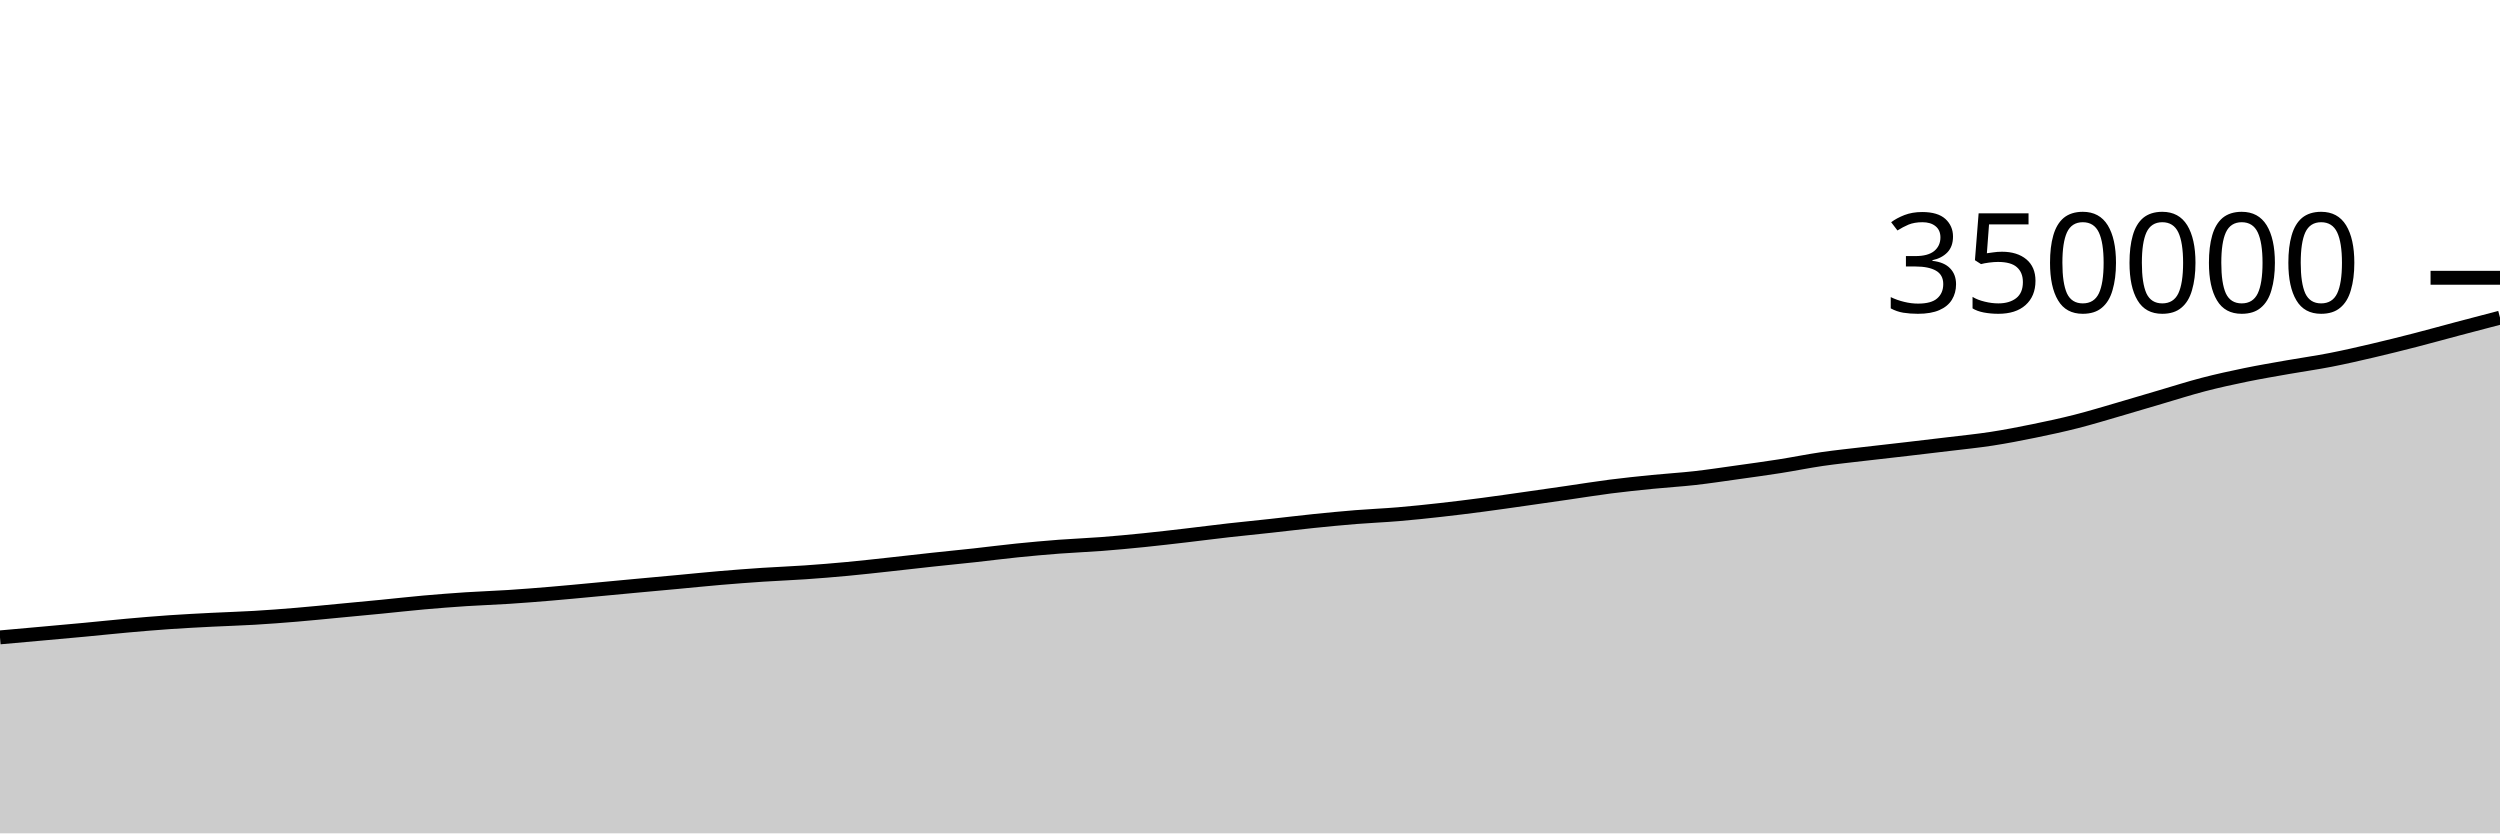
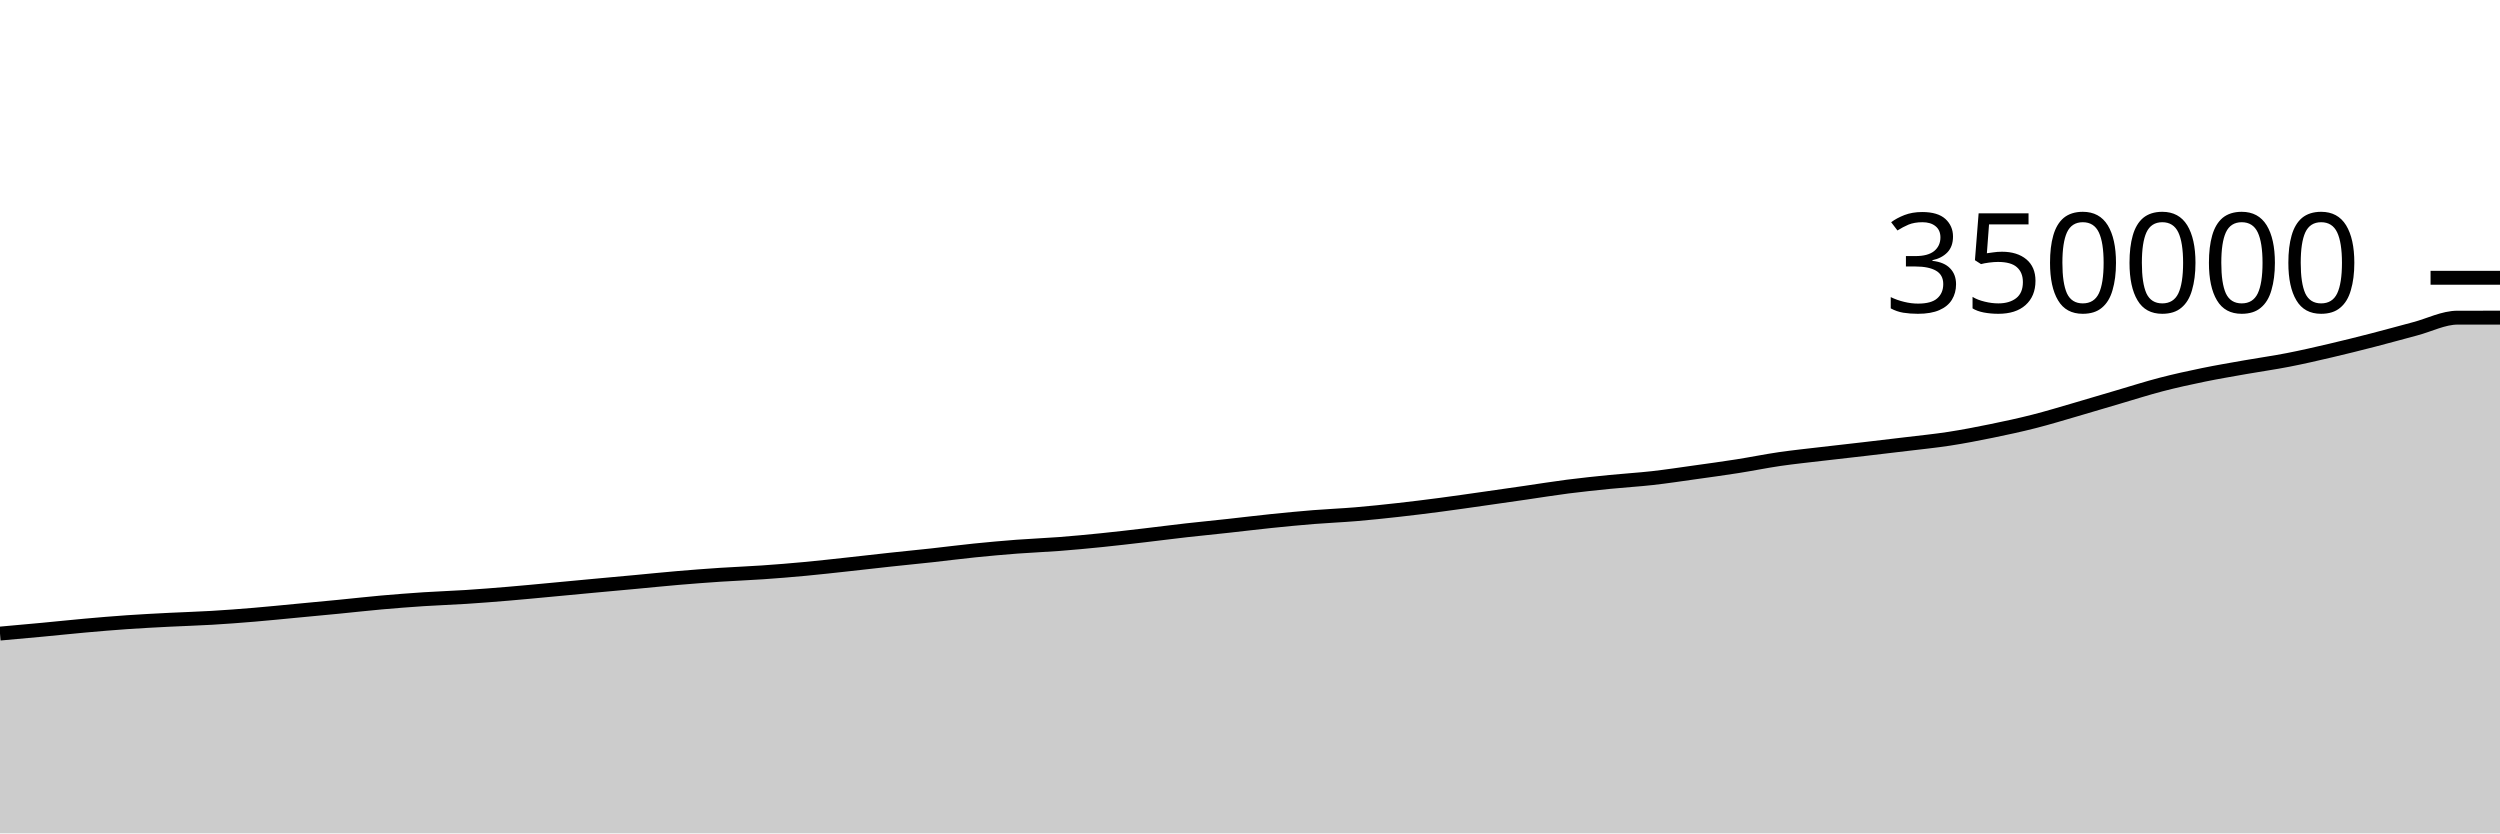
<svg xmlns="http://www.w3.org/2000/svg" viewBox="0 0 180 60">
  <g transform="translate(0,20)">
-     <path class="area" fill="rgba(0, 0, 0, 0.2)" d="M0,25.891C1.017,25.801,2.034,25.71,3.051,25.618C4.068,25.527,5.085,25.437,6.102,25.341C7.119,25.246,8.136,25.136,9.153,25.045C10.169,24.954,11.186,24.868,12.203,24.797C13.22,24.727,14.237,24.676,15.254,24.623C16.271,24.571,17.288,24.544,18.305,24.483C19.322,24.423,20.339,24.346,21.356,24.261C22.373,24.176,23.39,24.071,24.407,23.975C25.424,23.879,26.441,23.785,27.458,23.685C28.475,23.586,29.492,23.469,30.508,23.379C31.525,23.289,32.542,23.21,33.559,23.143C34.576,23.076,35.593,23.045,36.61,22.979C37.627,22.913,38.644,22.832,39.661,22.747C40.678,22.662,41.695,22.563,42.712,22.468C43.729,22.374,44.746,22.275,45.763,22.181C46.78,22.086,47.797,21.996,48.814,21.901C49.831,21.807,50.847,21.701,51.864,21.615C52.881,21.529,53.898,21.451,54.915,21.383C55.932,21.316,56.949,21.28,57.966,21.209C58.983,21.139,60,21.056,61.017,20.961C62.034,20.866,63.051,20.75,64.068,20.64C65.085,20.53,66.102,20.41,67.119,20.3C68.136,20.19,69.153,20.092,70.169,19.981C71.186,19.869,72.203,19.736,73.22,19.633C74.237,19.53,75.254,19.438,76.271,19.36C77.288,19.283,78.305,19.246,79.322,19.168C80.339,19.09,81.356,18.993,82.373,18.89C83.39,18.787,84.407,18.666,85.424,18.548C86.441,18.43,87.458,18.296,88.475,18.181C89.492,18.066,90.508,17.968,91.525,17.857C92.542,17.746,93.559,17.62,94.576,17.515C95.593,17.411,96.61,17.312,97.627,17.23C98.644,17.148,99.661,17.109,100.678,17.023C101.695,16.938,102.712,16.83,103.729,16.716C104.746,16.603,105.763,16.476,106.78,16.342C107.797,16.209,108.814,16.059,109.831,15.915C110.847,15.771,111.864,15.624,112.881,15.477C113.898,15.33,114.915,15.163,115.932,15.033C116.949,14.903,117.966,14.798,118.983,14.696C120,14.594,121.017,14.536,122.034,14.422C123.051,14.307,124.068,14.151,125.085,14.009C126.102,13.867,127.119,13.728,128.136,13.569C129.153,13.41,130.169,13.2,131.186,13.052C132.203,12.905,133.22,12.802,134.237,12.681C135.254,12.561,136.271,12.45,137.288,12.332C138.305,12.213,139.322,12.094,140.339,11.971C141.356,11.847,142.373,11.748,143.39,11.591C144.407,11.434,145.424,11.237,146.441,11.029C147.458,10.821,148.475,10.602,149.492,10.343C150.508,10.085,151.525,9.773,152.542,9.478C153.559,9.184,154.576,8.876,155.593,8.577C156.61,8.279,157.627,7.952,158.644,7.687C159.661,7.423,160.678,7.2,161.695,6.991C162.712,6.782,163.729,6.612,164.746,6.432C165.763,6.253,166.78,6.112,167.797,5.913C168.814,5.715,169.831,5.48,170.847,5.242C171.864,5.005,172.881,4.749,173.898,4.488C174.915,4.226,175.932,3.942,176.949,3.672C177.966,3.403,178.983,3.137,180,2.871L180,40C178.983,40,177.966,40,176.949,40C175.932,40,174.915,40,173.898,40C172.881,40,171.864,40,170.847,40C169.831,40,168.814,40,167.797,40C166.78,40,165.763,40,164.746,40C163.729,40,162.712,40,161.695,40C160.678,40,159.661,40,158.644,40C157.627,40,156.61,40,155.593,40C154.576,40,153.559,40,152.542,40C151.525,40,150.508,40,149.492,40C148.475,40,147.458,40,146.441,40C145.424,40,144.407,40,143.39,40C142.373,40,141.356,40,140.339,40C139.322,40,138.305,40,137.288,40C136.271,40,135.254,40,134.237,40C133.22,40,132.203,40,131.186,40C130.169,40,129.153,40,128.136,40C127.119,40,126.102,40,125.085,40C124.068,40,123.051,40,122.034,40C121.017,40,120,40,118.983,40C117.966,40,116.949,40,115.932,40C114.915,40,113.898,40,112.881,40C111.864,40,110.847,40,109.831,40C108.814,40,107.797,40,106.78,40C105.763,40,104.746,40,103.729,40C102.712,40,101.695,40,100.678,40C99.661,40,98.644,40,97.627,40C96.61,40,95.593,40,94.576,40C93.559,40,92.542,40,91.525,40C90.508,40,89.492,40,88.475,40C87.458,40,86.441,40,85.424,40C84.407,40,83.39,40,82.373,40C81.356,40,80.339,40,79.322,40C78.305,40,77.288,40,76.271,40C75.254,40,74.237,40,73.22,40C72.203,40,71.186,40,70.169,40C69.153,40,68.136,40,67.119,40C66.102,40,65.085,40,64.068,40C63.051,40,62.034,40,61.017,40C60,40,58.983,40,57.966,40C56.949,40,55.932,40,54.915,40C53.898,40,52.881,40,51.864,40C50.847,40,49.831,40,48.814,40C47.797,40,46.78,40,45.763,40C44.746,40,43.729,40,42.712,40C41.695,40,40.678,40,39.661,40C38.644,40,37.627,40,36.61,40C35.593,40,34.576,40,33.559,40C32.542,40,31.525,40,30.508,40C29.492,40,28.475,40,27.458,40C26.441,40,25.424,40,24.407,40C23.39,40,22.373,40,21.356,40C20.339,40,19.322,40,18.305,40C17.288,40,16.271,40,15.254,40C14.237,40,13.22,40,12.203,40C11.186,40,10.169,40,9.153,40C8.136,40,7.119,40,6.102,40C5.085,40,4.068,40,3.051,40C2.034,40,1.017,40,0,40Z" />
-     <path class="line" stroke="black" fill="none" d="M0,25.891C1.017,25.801,2.034,25.71,3.051,25.618C4.068,25.527,5.085,25.437,6.102,25.341C7.119,25.246,8.136,25.136,9.153,25.045C10.169,24.954,11.186,24.868,12.203,24.797C13.22,24.727,14.237,24.676,15.254,24.623C16.271,24.571,17.288,24.544,18.305,24.483C19.322,24.423,20.339,24.346,21.356,24.261C22.373,24.176,23.39,24.071,24.407,23.975C25.424,23.879,26.441,23.785,27.458,23.685C28.475,23.586,29.492,23.469,30.508,23.379C31.525,23.289,32.542,23.21,33.559,23.143C34.576,23.076,35.593,23.045,36.61,22.979C37.627,22.913,38.644,22.832,39.661,22.747C40.678,22.662,41.695,22.563,42.712,22.468C43.729,22.374,44.746,22.275,45.763,22.181C46.78,22.086,47.797,21.996,48.814,21.901C49.831,21.807,50.847,21.701,51.864,21.615C52.881,21.529,53.898,21.451,54.915,21.383C55.932,21.316,56.949,21.28,57.966,21.209C58.983,21.139,60,21.056,61.017,20.961C62.034,20.866,63.051,20.75,64.068,20.64C65.085,20.53,66.102,20.41,67.119,20.3C68.136,20.19,69.153,20.092,70.169,19.981C71.186,19.869,72.203,19.736,73.22,19.633C74.237,19.53,75.254,19.438,76.271,19.36C77.288,19.283,78.305,19.246,79.322,19.168C80.339,19.09,81.356,18.993,82.373,18.89C83.39,18.787,84.407,18.666,85.424,18.548C86.441,18.43,87.458,18.296,88.475,18.181C89.492,18.066,90.508,17.968,91.525,17.857C92.542,17.746,93.559,17.62,94.576,17.515C95.593,17.411,96.61,17.312,97.627,17.23C98.644,17.148,99.661,17.109,100.678,17.023C101.695,16.938,102.712,16.83,103.729,16.716C104.746,16.603,105.763,16.476,106.78,16.342C107.797,16.209,108.814,16.059,109.831,15.915C110.847,15.771,111.864,15.624,112.881,15.477C113.898,15.33,114.915,15.163,115.932,15.033C116.949,14.903,117.966,14.798,118.983,14.696C120,14.594,121.017,14.536,122.034,14.422C123.051,14.307,124.068,14.151,125.085,14.009C126.102,13.867,127.119,13.728,128.136,13.569C129.153,13.41,130.169,13.2,131.186,13.052C132.203,12.905,133.22,12.802,134.237,12.681C135.254,12.561,136.271,12.45,137.288,12.332C138.305,12.213,139.322,12.094,140.339,11.971C141.356,11.847,142.373,11.748,143.39,11.591C144.407,11.434,145.424,11.237,146.441,11.029C147.458,10.821,148.475,10.602,149.492,10.343C150.508,10.085,151.525,9.773,152.542,9.478C153.559,9.184,154.576,8.876,155.593,8.577C156.61,8.279,157.627,7.952,158.644,7.687C159.661,7.423,160.678,7.2,161.695,6.991C162.712,6.782,163.729,6.612,164.746,6.432C165.763,6.253,166.78,6.112,167.797,5.913C168.814,5.715,169.831,5.48,170.847,5.242C171.864,5.005,172.881,4.749,173.898,4.488C174.915,4.226,175.932,3.942,176.949,3.672C177.966,3.403,178.983,3.137,180,2.871" />
+     <path class="area" fill="rgba(0, 0, 0, 0.2)" d="M0,25.618C1.017,25.528,2.034,25.437,3.051,25.341C4.068,25.246,5.085,25.136,6.102,25.045C7.119,24.954,8.136,24.868,9.153,24.797C10.169,24.727,11.186,24.676,12.203,24.623C13.22,24.571,14.237,24.544,15.254,24.483C16.271,24.423,17.288,24.346,18.305,24.261C19.322,24.176,20.339,24.071,21.356,23.975C22.373,23.879,23.39,23.785,24.407,23.685C25.424,23.586,26.441,23.469,27.458,23.379C28.475,23.289,29.492,23.21,30.508,23.143C31.525,23.076,32.542,23.045,33.559,22.979C34.576,22.913,35.593,22.832,36.61,22.747C37.627,22.662,38.644,22.563,39.661,22.468C40.678,22.374,41.695,22.275,42.712,22.181C43.729,22.086,44.746,21.996,45.763,21.901C46.78,21.807,47.797,21.701,48.814,21.615C49.831,21.529,50.847,21.451,51.864,21.383C52.881,21.316,53.898,21.28,54.915,21.209C55.932,21.139,56.949,21.056,57.966,20.961C58.983,20.866,60,20.75,61.017,20.64C62.034,20.53,63.051,20.41,64.068,20.3C65.085,20.19,66.102,20.092,67.119,19.981C68.136,19.869,69.153,19.736,70.169,19.633C71.186,19.53,72.203,19.438,73.22,19.36C74.237,19.283,75.254,19.246,76.271,19.168C77.288,19.09,78.305,18.993,79.322,18.89C80.339,18.787,81.356,18.666,82.373,18.548C83.39,18.43,84.407,18.296,85.424,18.181C86.441,18.066,87.458,17.968,88.475,17.857C89.492,17.746,90.508,17.62,91.525,17.515C92.542,17.411,93.559,17.312,94.576,17.23C95.593,17.148,96.61,17.109,97.627,17.023C98.644,16.938,99.661,16.83,100.678,16.716C101.695,16.603,102.712,16.476,103.729,16.342C104.746,16.209,105.763,16.059,106.78,15.915C107.797,15.771,108.814,15.624,109.831,15.477C110.847,15.33,111.864,15.163,112.881,15.033C113.898,14.903,114.915,14.798,115.932,14.696C116.949,14.594,117.966,14.536,118.983,14.422C120,14.307,121.017,14.151,122.034,14.009C123.051,13.867,124.068,13.728,125.085,13.569C126.102,13.41,127.119,13.2,128.136,13.052C129.153,12.905,130.169,12.802,131.186,12.681C132.203,12.561,133.22,12.45,134.237,12.332C135.254,12.213,136.271,12.094,137.288,11.971C138.305,11.847,139.322,11.748,140.339,11.591C141.356,11.434,142.373,11.237,143.39,11.029C144.407,10.821,145.424,10.602,146.441,10.343C147.458,10.085,148.475,9.773,149.492,9.478C150.508,9.184,151.525,8.876,152.542,8.577C153.559,8.279,154.576,7.952,155.593,7.687C156.61,7.423,157.627,7.2,158.644,6.991C159.661,6.782,160.678,6.612,161.695,6.432C162.712,6.253,163.729,6.112,164.746,5.913C165.763,5.715,166.78,5.48,167.797,5.242C168.814,5.005,169.831,4.749,170.847,4.488C171.864,4.226,172.881,3.942,173.898,3.672C174.915,3.403,175.932,2.871,176.949,2.871C177.966,2.87,178.983,2.87,180,2.87L180,40C178.983,40,177.966,40,176.949,40C175.932,40,174.915,40,173.898,40C172.881,40,171.864,40,170.847,40C169.831,40,168.814,40,167.797,40C166.78,40,165.763,40,164.746,40C163.729,40,162.712,40,161.695,40C160.678,40,159.661,40,158.644,40C157.627,40,156.61,40,155.593,40C154.576,40,153.559,40,152.542,40C151.525,40,150.508,40,149.492,40C148.475,40,147.458,40,146.441,40C145.424,40,144.407,40,143.39,40C142.373,40,141.356,40,140.339,40C139.322,40,138.305,40,137.288,40C136.271,40,135.254,40,134.237,40C133.22,40,132.203,40,131.186,40C130.169,40,129.153,40,128.136,40C127.119,40,126.102,40,125.085,40C124.068,40,123.051,40,122.034,40C121.017,40,120,40,118.983,40C117.966,40,116.949,40,115.932,40C114.915,40,113.898,40,112.881,40C111.864,40,110.847,40,109.831,40C108.814,40,107.797,40,106.78,40C105.763,40,104.746,40,103.729,40C102.712,40,101.695,40,100.678,40C99.661,40,98.644,40,97.627,40C96.61,40,95.593,40,94.576,40C93.559,40,92.542,40,91.525,40C90.508,40,89.492,40,88.475,40C87.458,40,86.441,40,85.424,40C84.407,40,83.39,40,82.373,40C81.356,40,80.339,40,79.322,40C78.305,40,77.288,40,76.271,40C75.254,40,74.237,40,73.22,40C72.203,40,71.186,40,70.169,40C69.153,40,68.136,40,67.119,40C66.102,40,65.085,40,64.068,40C63.051,40,62.034,40,61.017,40C60,40,58.983,40,57.966,40C56.949,40,55.932,40,54.915,40C53.898,40,52.881,40,51.864,40C50.847,40,49.831,40,48.814,40C47.797,40,46.78,40,45.763,40C44.746,40,43.729,40,42.712,40C41.695,40,40.678,40,39.661,40C38.644,40,37.627,40,36.61,40C35.593,40,34.576,40,33.559,40C32.542,40,31.525,40,30.508,40C29.492,40,28.475,40,27.458,40C26.441,40,25.424,40,24.407,40C23.39,40,22.373,40,21.356,40C20.339,40,19.322,40,18.305,40C17.288,40,16.271,40,15.254,40C14.237,40,13.22,40,12.203,40C11.186,40,10.169,40,9.153,40C8.136,40,7.119,40,6.102,40C5.085,40,4.068,40,3.051,40C2.034,40,1.017,40,0,40Z" />
+     <path class="line" stroke="black" fill="none" d="M0,25.618C1.017,25.528,2.034,25.437,3.051,25.341C4.068,25.246,5.085,25.136,6.102,25.045C7.119,24.954,8.136,24.868,9.153,24.797C10.169,24.727,11.186,24.676,12.203,24.623C13.22,24.571,14.237,24.544,15.254,24.483C16.271,24.423,17.288,24.346,18.305,24.261C19.322,24.176,20.339,24.071,21.356,23.975C22.373,23.879,23.39,23.785,24.407,23.685C25.424,23.586,26.441,23.469,27.458,23.379C28.475,23.289,29.492,23.21,30.508,23.143C31.525,23.076,32.542,23.045,33.559,22.979C34.576,22.913,35.593,22.832,36.61,22.747C37.627,22.662,38.644,22.563,39.661,22.468C40.678,22.374,41.695,22.275,42.712,22.181C43.729,22.086,44.746,21.996,45.763,21.901C46.78,21.807,47.797,21.701,48.814,21.615C49.831,21.529,50.847,21.451,51.864,21.383C52.881,21.316,53.898,21.28,54.915,21.209C55.932,21.139,56.949,21.056,57.966,20.961C58.983,20.866,60,20.75,61.017,20.64C62.034,20.53,63.051,20.41,64.068,20.3C65.085,20.19,66.102,20.092,67.119,19.981C68.136,19.869,69.153,19.736,70.169,19.633C71.186,19.53,72.203,19.438,73.22,19.36C74.237,19.283,75.254,19.246,76.271,19.168C77.288,19.09,78.305,18.993,79.322,18.89C80.339,18.787,81.356,18.666,82.373,18.548C83.39,18.43,84.407,18.296,85.424,18.181C86.441,18.066,87.458,17.968,88.475,17.857C89.492,17.746,90.508,17.62,91.525,17.515C92.542,17.411,93.559,17.312,94.576,17.23C95.593,17.148,96.61,17.109,97.627,17.023C98.644,16.938,99.661,16.83,100.678,16.716C101.695,16.603,102.712,16.476,103.729,16.342C104.746,16.209,105.763,16.059,106.78,15.915C107.797,15.771,108.814,15.624,109.831,15.477C110.847,15.33,111.864,15.163,112.881,15.033C113.898,14.903,114.915,14.798,115.932,14.696C116.949,14.594,117.966,14.536,118.983,14.422C120,14.307,121.017,14.151,122.034,14.009C123.051,13.867,124.068,13.728,125.085,13.569C126.102,13.41,127.119,13.2,128.136,13.052C129.153,12.905,130.169,12.802,131.186,12.681C132.203,12.561,133.22,12.45,134.237,12.332C135.254,12.213,136.271,12.094,137.288,11.971C138.305,11.847,139.322,11.748,140.339,11.591C141.356,11.434,142.373,11.237,143.39,11.029C144.407,10.821,145.424,10.602,146.441,10.343C147.458,10.085,148.475,9.773,149.492,9.478C150.508,9.184,151.525,8.876,152.542,8.577C153.559,8.279,154.576,7.952,155.593,7.687C156.61,7.423,157.627,7.2,158.644,6.991C159.661,6.782,160.678,6.612,161.695,6.432C162.712,6.253,163.729,6.112,164.746,5.913C165.763,5.715,166.78,5.48,167.797,5.242C168.814,5.005,169.831,4.749,170.847,4.488C171.864,4.226,172.881,3.942,173.898,3.672C174.915,3.403,175.932,2.871,176.949,2.871C177.966,2.87,178.983,2.87,180,2.87" />
    <path class="axis-ceiling" stroke-width="1" stroke="black" fill="none" d="M175,0L180,0" />
    <text class="axis-ceiling-label" font-family="sans-serif" text-anchor="end" font-size="10px" x="170" y="2.5">350000</text>
  </g>
</svg>
